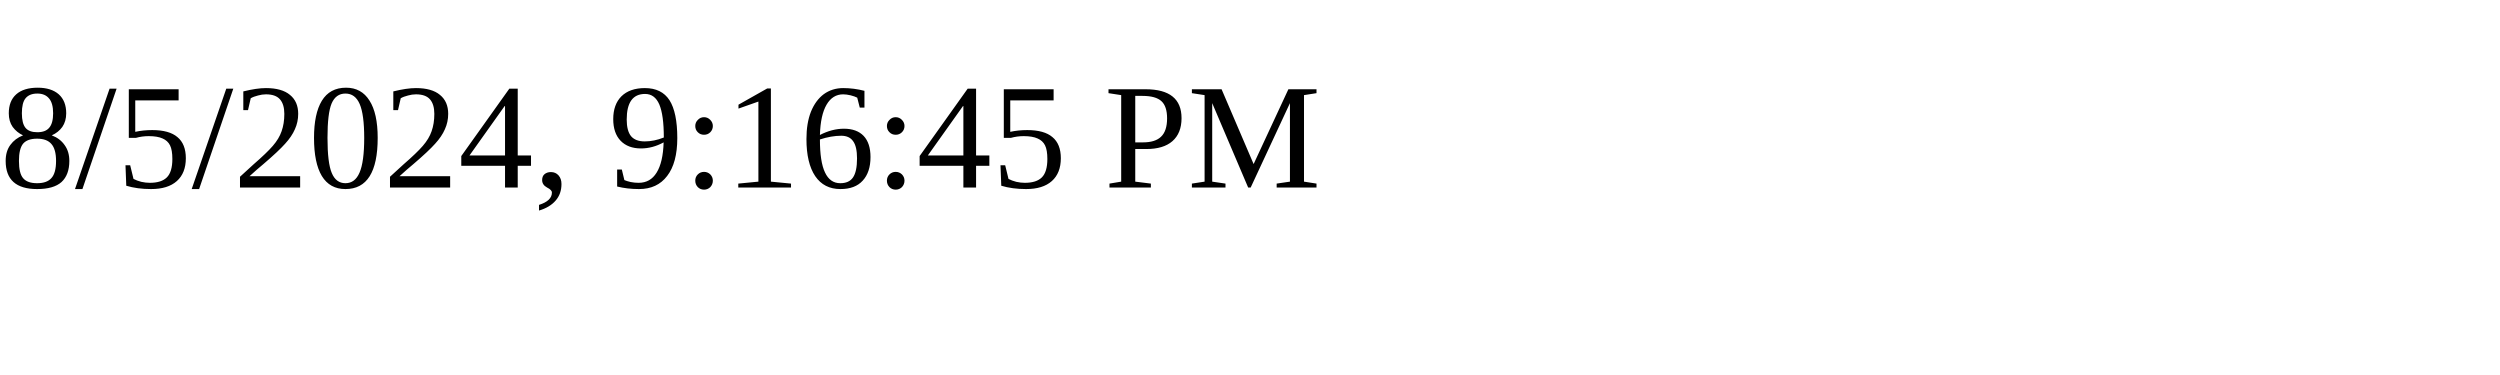
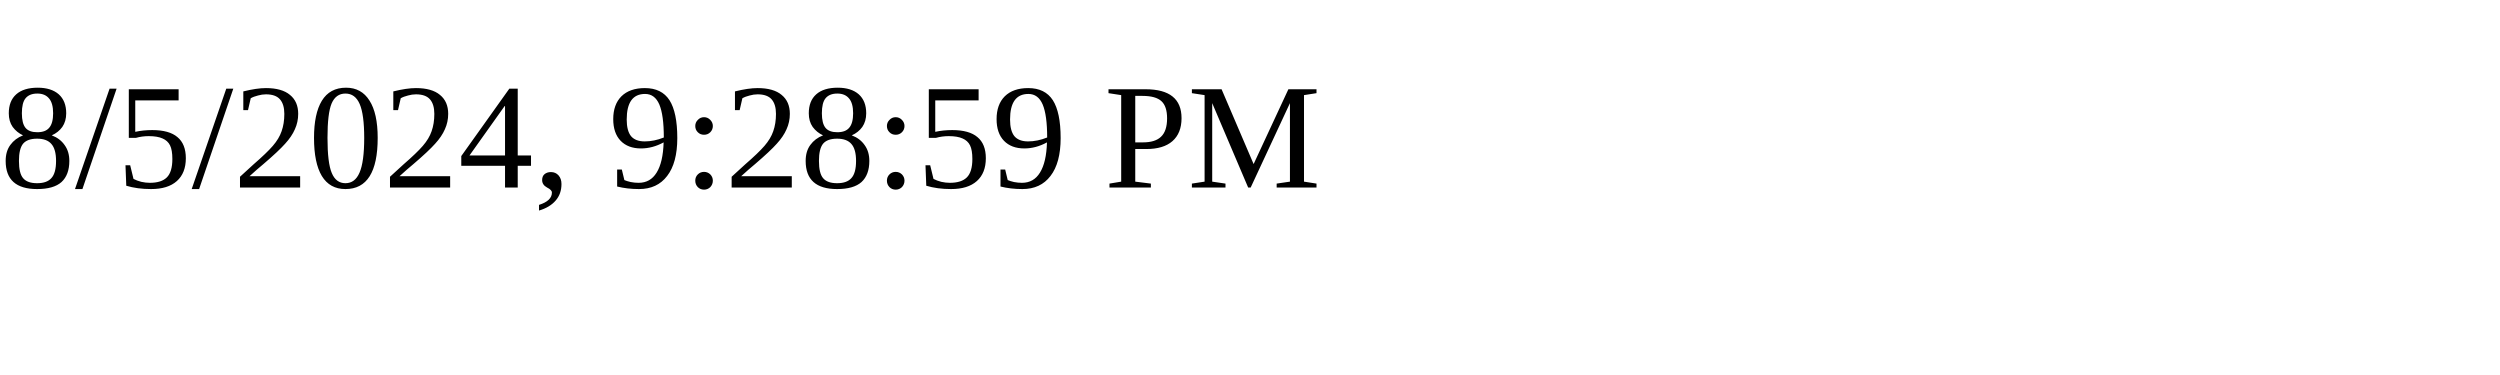
<svg xmlns="http://www.w3.org/2000/svg" height="30" width="200">
-   <text x="0" y="15">8/5/2024, 9:16:45 PM</text>
+   <text x="0" y="15">8/5/2024, 9:28:59 PM</text>
</svg>
